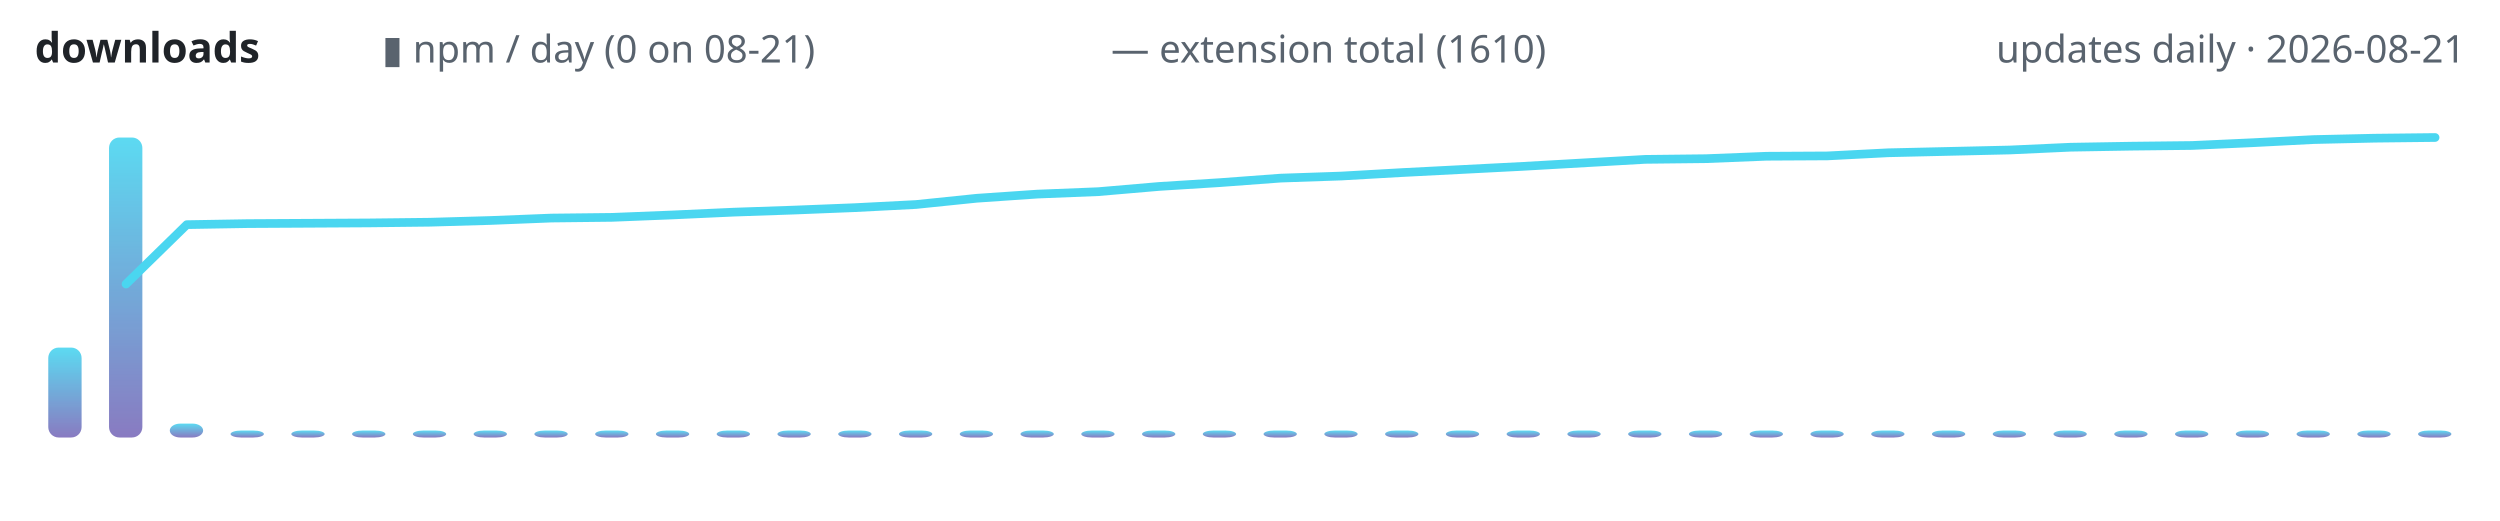
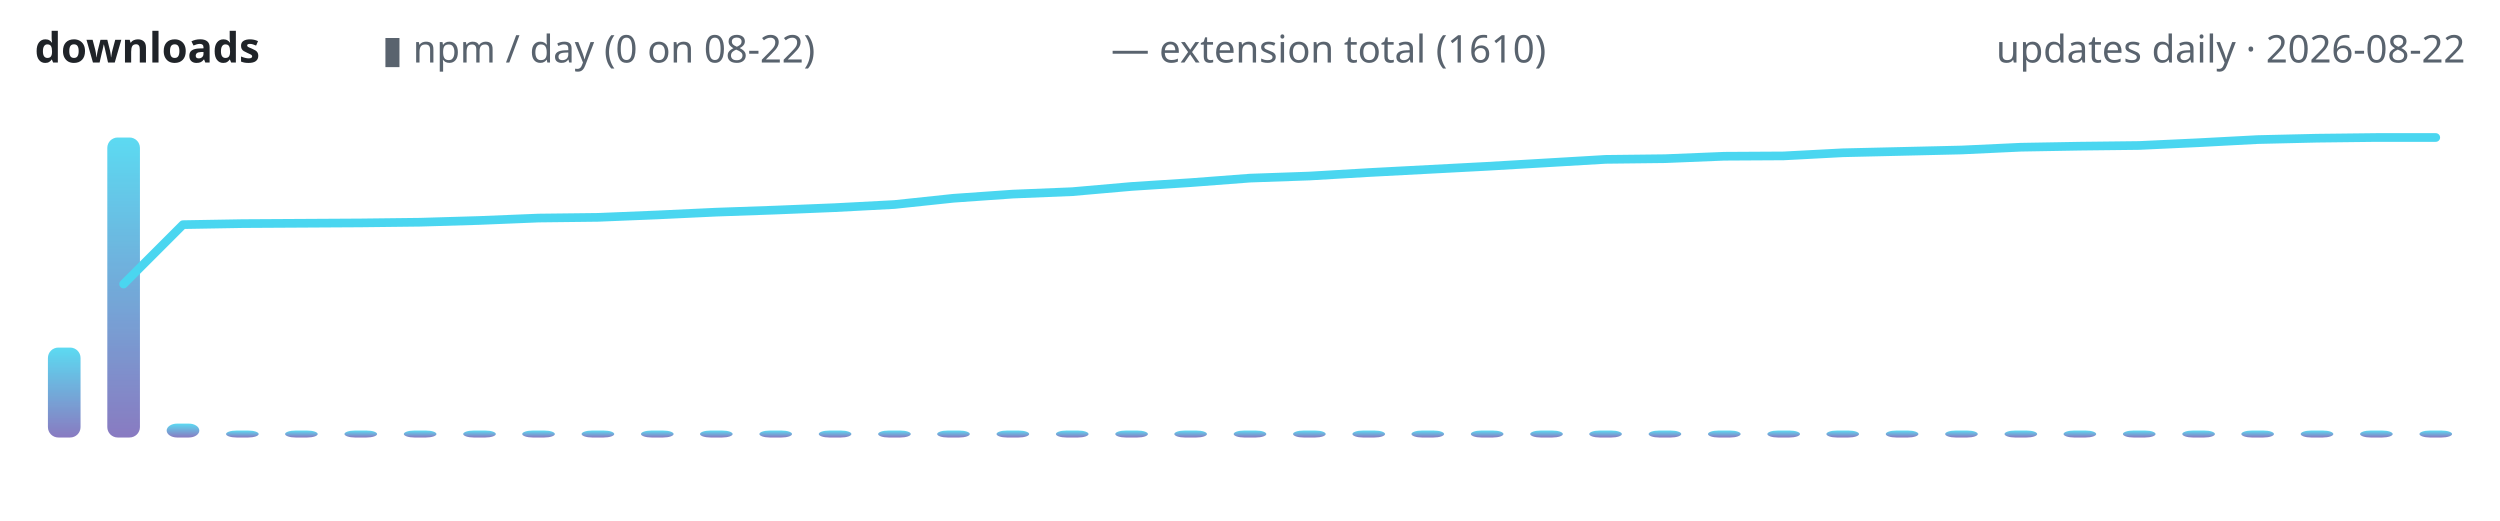
<svg xmlns="http://www.w3.org/2000/svg" width="720" height="150" viewBox="0 0 720 150" role="img" aria-label="lodestone downloads over time">
  <defs>
    <linearGradient id="g" x1="0" y1="1" x2="0" y2="0">
      <stop offset="0" stop-color="#7c6cba" />
      <stop offset="1" stop-color="#4ad6f0" />
    </linearGradient>
  </defs>
  <text x="10" y="18" font-family="ui-sans-serif,system-ui,sans-serif" font-size="12" font-weight="600" fill="#1f2328" text-anchor="start">downloads</text>
-   <text x="110" y="18" font-family="ui-sans-serif,system-ui,sans-serif" font-size="11" font-weight="400" fill="#59636e" text-anchor="start">▮ npm / day (0 on 08-21)</text>
+   <text x="110" y="18" font-family="ui-sans-serif,system-ui,sans-serif" font-size="11" font-weight="400" fill="#59636e" text-anchor="start">▮ npm / day (0 on 08-22)</text>
  <text x="320" y="18" font-family="ui-sans-serif,system-ui,sans-serif" font-size="11" font-weight="400" fill="#59636e" text-anchor="start">— extension total (1610)</text>
-   <text x="710" y="18" font-family="ui-sans-serif,system-ui,sans-serif" font-size="11" font-weight="400" fill="#59636e" text-anchor="end">updates daily · 2026-08-21</text>
-   <rect x="13.9" y="100.1" width="9.6" height="25.9" rx="3" fill="url(#g)" opacity="0.9" />
-   <rect x="31.4" y="39.6" width="9.6" height="86.4" rx="3" fill="url(#g)" opacity="0.9" />
-   <rect x="48.9" y="122.0" width="9.6" height="4.0" rx="3" fill="url(#g)" opacity="0.9" />
-   <rect x="66.4" y="124.0" width="9.6" height="2.0" rx="3" fill="url(#g)" opacity="0.9" />
-   <rect x="83.9" y="124.0" width="9.6" height="2.0" rx="3" fill="url(#g)" opacity="0.9" />
-   <rect x="101.4" y="124.0" width="9.6" height="2.0" rx="3" fill="url(#g)" opacity="0.9" />
-   <rect x="118.9" y="124.0" width="9.6" height="2.0" rx="3" fill="url(#g)" opacity="0.9" />
-   <rect x="136.4" y="124.0" width="9.6" height="2.0" rx="3" fill="url(#g)" opacity="0.9" />
-   <rect x="153.9" y="124.0" width="9.6" height="2.0" rx="3" fill="url(#g)" opacity="0.9" />
-   <rect x="171.4" y="124.0" width="9.6" height="2.0" rx="3" fill="url(#g)" opacity="0.9" />
-   <rect x="188.9" y="124.0" width="9.6" height="2.0" rx="3" fill="url(#g)" opacity="0.9" />
-   <rect x="206.4" y="124.0" width="9.6" height="2.0" rx="3" fill="url(#g)" opacity="0.9" />
-   <rect x="223.9" y="124.0" width="9.6" height="2.0" rx="3" fill="url(#g)" opacity="0.9" />
-   <rect x="241.4" y="124.0" width="9.6" height="2.0" rx="3" fill="url(#g)" opacity="0.9" />
-   <rect x="258.9" y="124.0" width="9.6" height="2.0" rx="3" fill="url(#g)" opacity="0.9" />
-   <rect x="276.4" y="124.0" width="9.6" height="2.0" rx="3" fill="url(#g)" opacity="0.9" />
-   <rect x="293.9" y="124.0" width="9.6" height="2.0" rx="3" fill="url(#g)" opacity="0.9" />
-   <rect x="311.4" y="124.0" width="9.6" height="2.0" rx="3" fill="url(#g)" opacity="0.9" />
-   <rect x="328.9" y="124.0" width="9.6" height="2.0" rx="3" fill="url(#g)" opacity="0.9" />
-   <rect x="346.4" y="124.0" width="9.6" height="2.0" rx="3" fill="url(#g)" opacity="0.9" />
-   <rect x="363.9" y="124.0" width="9.6" height="2.0" rx="3" fill="url(#g)" opacity="0.9" />
-   <rect x="381.4" y="124.0" width="9.6" height="2.0" rx="3" fill="url(#g)" opacity="0.9" />
-   <rect x="398.9" y="124.0" width="9.6" height="2.0" rx="3" fill="url(#g)" opacity="0.9" />
-   <rect x="416.4" y="124.0" width="9.6" height="2.0" rx="3" fill="url(#g)" opacity="0.9" />
-   <rect x="433.9" y="124.0" width="9.6" height="2.0" rx="3" fill="url(#g)" opacity="0.9" />
-   <rect x="451.4" y="124.0" width="9.6" height="2.0" rx="3" fill="url(#g)" opacity="0.9" />
-   <rect x="468.9" y="124.0" width="9.6" height="2.0" rx="3" fill="url(#g)" opacity="0.9" />
-   <rect x="486.4" y="124.0" width="9.6" height="2.0" rx="3" fill="url(#g)" opacity="0.9" />
-   <rect x="503.9" y="124.0" width="9.6" height="2.0" rx="3" fill="url(#g)" opacity="0.9" />
-   <rect x="521.4" y="124.0" width="9.6" height="2.0" rx="3" fill="url(#g)" opacity="0.9" />
-   <rect x="538.9" y="124.0" width="9.6" height="2.0" rx="3" fill="url(#g)" opacity="0.9" />
-   <rect x="556.4" y="124.0" width="9.6" height="2.0" rx="3" fill="url(#g)" opacity="0.9" />
-   <rect x="573.9" y="124.0" width="9.6" height="2.0" rx="3" fill="url(#g)" opacity="0.9" />
-   <rect x="591.4" y="124.0" width="9.6" height="2.0" rx="3" fill="url(#g)" opacity="0.9" />
-   <rect x="608.9" y="124.0" width="9.6" height="2.0" rx="3" fill="url(#g)" opacity="0.9" />
-   <rect x="626.4" y="124.0" width="9.6" height="2.0" rx="3" fill="url(#g)" opacity="0.9" />
-   <rect x="643.9" y="124.0" width="9.6" height="2.0" rx="3" fill="url(#g)" opacity="0.9" />
-   <rect x="661.4" y="124.0" width="9.6" height="2.0" rx="3" fill="url(#g)" opacity="0.9" />
-   <rect x="678.9" y="124.0" width="9.6" height="2.0" rx="3" fill="url(#g)" opacity="0.9" />
-   <rect x="696.4" y="124.0" width="9.6" height="2.0" rx="3" fill="url(#g)" opacity="0.9" />
-   <polyline points="36.3,81.8 53.8,64.7 71.3,64.4 88.8,64.3 106.3,64.2 123.8,64.0 141.3,63.5 158.8,62.8 176.3,62.6 193.8,61.9 211.3,61.1 228.8,60.5 246.3,59.8 263.8,58.9 281.3,57.1 298.8,55.9 316.3,55.2 333.8,53.7 351.3,52.6 368.8,51.3 386.3,50.7 403.8,49.7 421.3,48.8 438.8,47.9 456.3,46.9 473.8,45.9 491.3,45.7 508.8,45.0 526.3,44.9 543.8,44.0 561.3,43.6 578.8,43.2 596.3,42.4 613.8,42.1 631.3,41.9 648.8,41.1 666.3,40.2 683.8,39.8 701.3,39.6" fill="none" stroke="#4ad6f0" stroke-width="2.5" stroke-linecap="round" stroke-linejoin="round" />
+   <text x="710" y="18" font-family="ui-sans-serif,system-ui,sans-serif" font-size="11" font-weight="400" fill="#59636e" text-anchor="end">updates daily · 2026-08-22</text>
+   <rect x="13.8" y="100.1" width="9.4" height="25.9" rx="3" fill="url(#g)" opacity="0.9" />
+   <rect x="30.9" y="39.6" width="9.4" height="86.4" rx="3" fill="url(#g)" opacity="0.9" />
+   <rect x="48.0" y="122.0" width="9.4" height="4.0" rx="3" fill="url(#g)" opacity="0.9" />
+   <rect x="65.1" y="124.0" width="9.4" height="2.0" rx="3" fill="url(#g)" opacity="0.9" />
+   <rect x="82.1" y="124.0" width="9.4" height="2.0" rx="3" fill="url(#g)" opacity="0.9" />
+   <rect x="99.2" y="124.0" width="9.4" height="2.0" rx="3" fill="url(#g)" opacity="0.9" />
+   <rect x="116.3" y="124.0" width="9.4" height="2.0" rx="3" fill="url(#g)" opacity="0.9" />
+   <rect x="133.4" y="124.0" width="9.4" height="2.0" rx="3" fill="url(#g)" opacity="0.9" />
+   <rect x="150.4" y="124.0" width="9.4" height="2.0" rx="3" fill="url(#g)" opacity="0.9" />
+   <rect x="167.5" y="124.0" width="9.4" height="2.0" rx="3" fill="url(#g)" opacity="0.9" />
+   <rect x="184.6" y="124.0" width="9.4" height="2.0" rx="3" fill="url(#g)" opacity="0.9" />
+   <rect x="201.6" y="124.0" width="9.4" height="2.0" rx="3" fill="url(#g)" opacity="0.9" />
+   <rect x="218.7" y="124.0" width="9.4" height="2.0" rx="3" fill="url(#g)" opacity="0.9" />
+   <rect x="235.8" y="124.0" width="9.4" height="2.0" rx="3" fill="url(#g)" opacity="0.9" />
+   <rect x="252.9" y="124.0" width="9.4" height="2.0" rx="3" fill="url(#g)" opacity="0.9" />
+   <rect x="269.9" y="124.0" width="9.4" height="2.0" rx="3" fill="url(#g)" opacity="0.9" />
+   <rect x="287.0" y="124.0" width="9.4" height="2.0" rx="3" fill="url(#g)" opacity="0.9" />
+   <rect x="304.1" y="124.0" width="9.4" height="2.0" rx="3" fill="url(#g)" opacity="0.9" />
+   <rect x="321.2" y="124.0" width="9.4" height="2.0" rx="3" fill="url(#g)" opacity="0.9" />
+   <rect x="338.2" y="124.0" width="9.4" height="2.0" rx="3" fill="url(#g)" opacity="0.9" />
+   <rect x="355.3" y="124.0" width="9.4" height="2.0" rx="3" fill="url(#g)" opacity="0.9" />
+   <rect x="372.4" y="124.0" width="9.4" height="2.0" rx="3" fill="url(#g)" opacity="0.9" />
+   <rect x="389.5" y="124.0" width="9.4" height="2.0" rx="3" fill="url(#g)" opacity="0.9" />
+   <rect x="406.5" y="124.0" width="9.4" height="2.0" rx="3" fill="url(#g)" opacity="0.9" />
+   <rect x="423.6" y="124.0" width="9.4" height="2.0" rx="3" fill="url(#g)" opacity="0.9" />
+   <rect x="440.7" y="124.0" width="9.4" height="2.0" rx="3" fill="url(#g)" opacity="0.9" />
+   <rect x="457.7" y="124.0" width="9.4" height="2.0" rx="3" fill="url(#g)" opacity="0.9" />
+   <rect x="474.8" y="124.0" width="9.4" height="2.0" rx="3" fill="url(#g)" opacity="0.9" />
+   <rect x="491.9" y="124.0" width="9.4" height="2.0" rx="3" fill="url(#g)" opacity="0.9" />
+   <rect x="509.0" y="124.0" width="9.4" height="2.0" rx="3" fill="url(#g)" opacity="0.9" />
+   <rect x="526.0" y="124.0" width="9.4" height="2.0" rx="3" fill="url(#g)" opacity="0.9" />
+   <rect x="543.1" y="124.0" width="9.4" height="2.0" rx="3" fill="url(#g)" opacity="0.9" />
+   <rect x="560.2" y="124.0" width="9.4" height="2.0" rx="3" fill="url(#g)" opacity="0.9" />
+   <rect x="577.3" y="124.0" width="9.4" height="2.0" rx="3" fill="url(#g)" opacity="0.9" />
+   <rect x="594.3" y="124.0" width="9.4" height="2.0" rx="3" fill="url(#g)" opacity="0.9" />
+   <rect x="611.4" y="124.0" width="9.4" height="2.0" rx="3" fill="url(#g)" opacity="0.9" />
+   <rect x="628.5" y="124.0" width="9.4" height="2.0" rx="3" fill="url(#g)" opacity="0.9" />
+   <rect x="645.5" y="124.0" width="9.4" height="2.0" rx="3" fill="url(#g)" opacity="0.9" />
+   <rect x="662.6" y="124.0" width="9.4" height="2.0" rx="3" fill="url(#g)" opacity="0.9" />
+   <rect x="679.7" y="124.0" width="9.4" height="2.0" rx="3" fill="url(#g)" opacity="0.9" />
+   <rect x="696.8" y="124.0" width="9.4" height="2.0" rx="3" fill="url(#g)" opacity="0.9" />
+   <polyline points="35.6,81.8 52.7,64.7 69.8,64.4 86.8,64.3 103.9,64.2 121.0,64.0 138.0,63.5 155.1,62.8 172.2,62.6 189.3,61.9 206.3,61.1 223.4,60.5 240.5,59.8 257.6,58.9 274.6,57.1 291.7,55.9 308.8,55.2 325.9,53.7 342.9,52.6 360.0,51.3 377.1,50.7 394.1,49.7 411.2,48.8 428.3,47.9 445.4,46.9 462.4,45.9 479.5,45.7 496.6,45.0 513.7,44.9 530.7,44.0 547.8,43.6 564.9,43.2 582.0,42.4 599.0,42.1 616.1,41.9 633.2,41.1 650.2,40.2 667.3,39.8 684.4,39.6 701.5,39.6" fill="none" stroke="#4ad6f0" stroke-width="2.5" stroke-linecap="round" stroke-linejoin="round" />
</svg>
